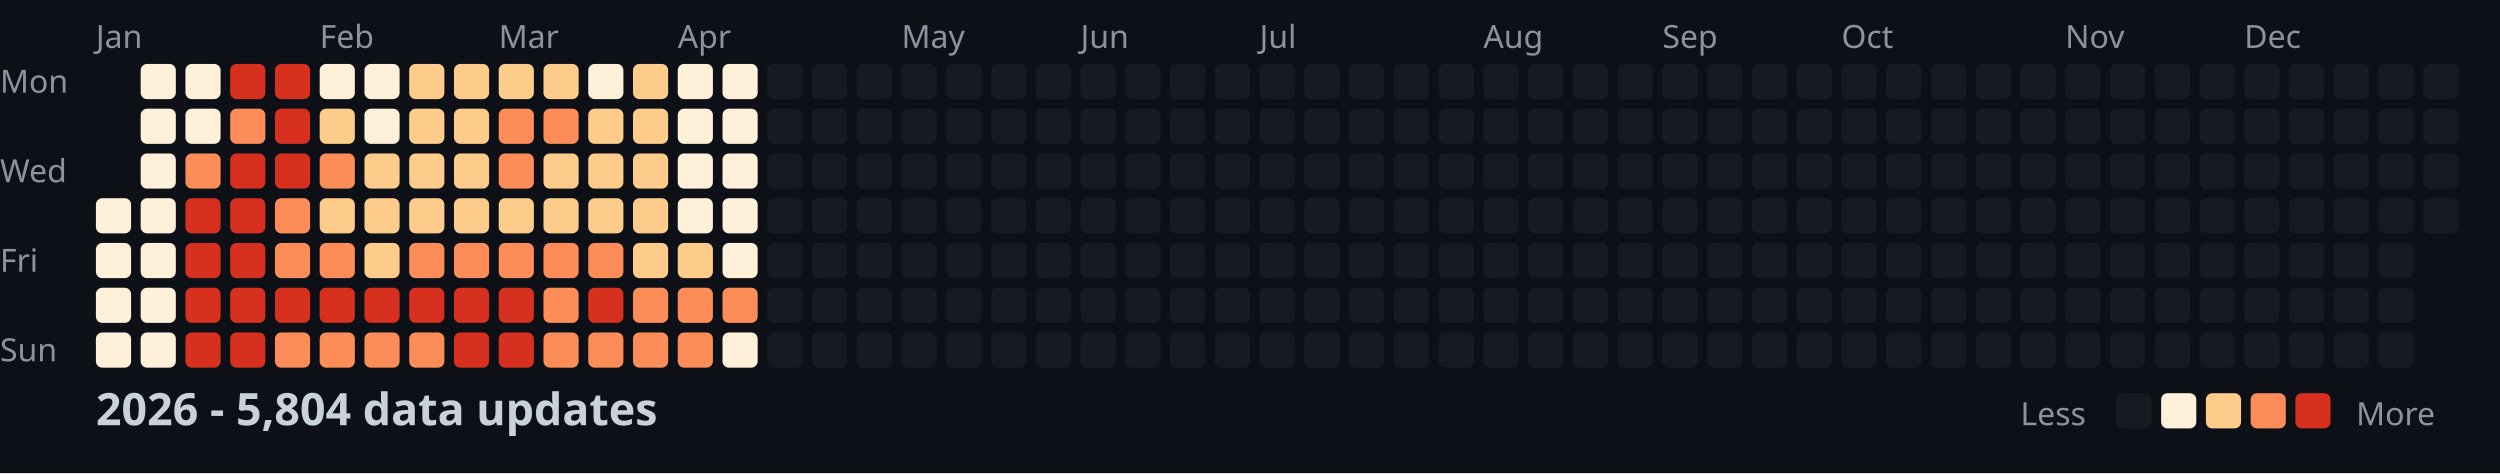
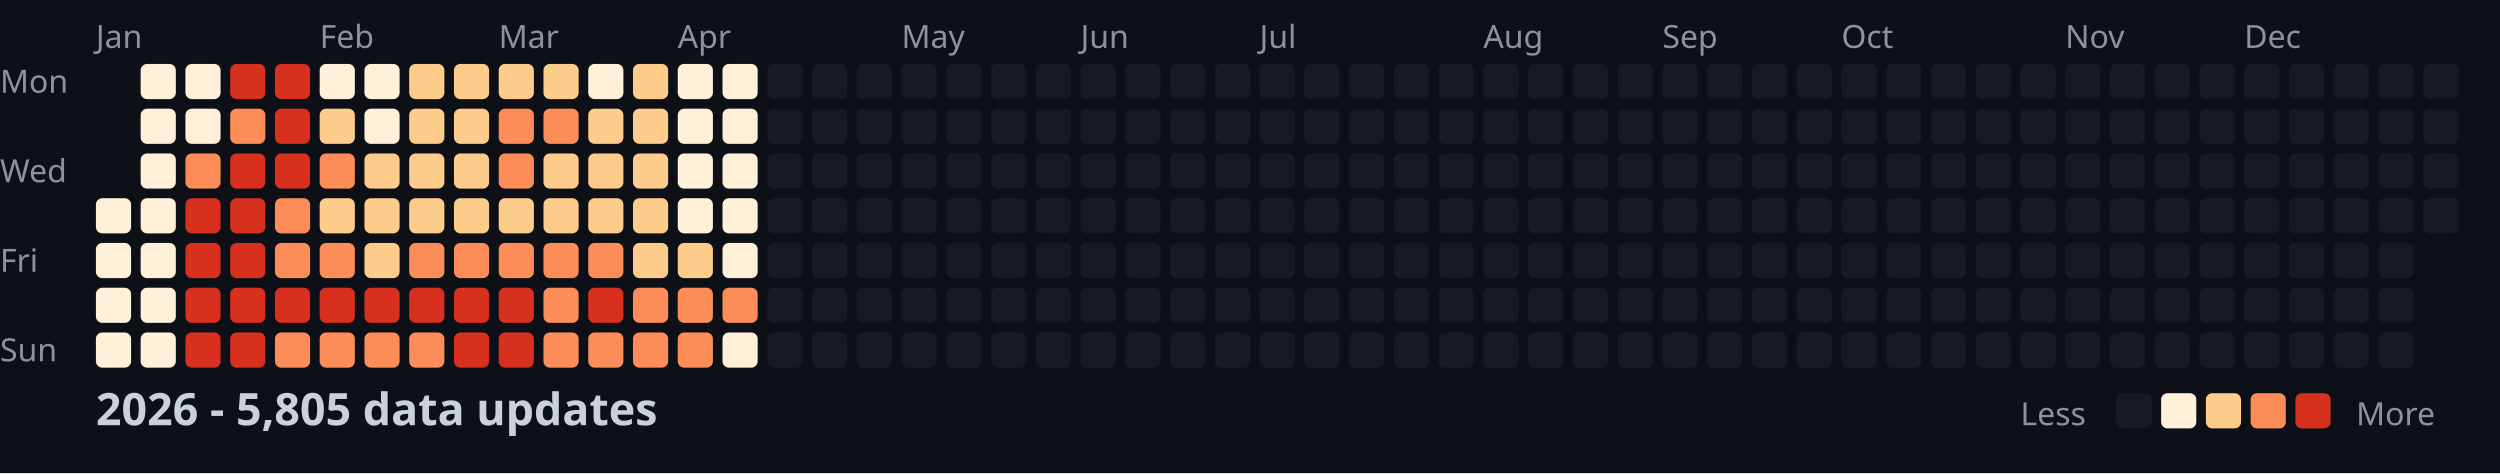
<svg xmlns="http://www.w3.org/2000/svg" width="782" height="148">
  <style>
    .month { font: 10px sans-serif; fill: #8b949e; }
    .day { font: 10px sans-serif; fill: #8b949e; }
    .title { font: bold 14px sans-serif; fill: #c9d1d9; }
    .legend { font: 10px sans-serif; fill: #8b949e; }
  </style>
  <rect width="100%" height="100%" fill="#0d1117" />
  <text x="0" y="29" class="day">Mon</text>
  <text x="0" y="57" class="day">Wed</text>
  <text x="0" y="85" class="day">Fri</text>
  <text x="0" y="113" class="day">Sun</text>
  <text x="30" y="15" class="month">Jan</text>
  <text x="100" y="15" class="month">Feb</text>
  <text x="156" y="15" class="month">Mar</text>
  <text x="212" y="15" class="month">Apr</text>
  <text x="282" y="15" class="month">May</text>
  <text x="338" y="15" class="month">Jun</text>
  <text x="394" y="15" class="month">Jul</text>
  <text x="464" y="15" class="month">Aug</text>
  <text x="520" y="15" class="month">Sep</text>
  <text x="576" y="15" class="month">Oct</text>
  <text x="646" y="15" class="month">Nov</text>
  <text x="702" y="15" class="month">Dec</text>
  <rect x="30" y="62" width="11" height="11" fill="#fef0d9" rx="2" />
  <rect x="30" y="76" width="11" height="11" fill="#fef0d9" rx="2" />
  <rect x="30" y="90" width="11" height="11" fill="#fef0d9" rx="2" />
  <rect x="30" y="104" width="11" height="11" fill="#fef0d9" rx="2" />
  <rect x="44" y="20" width="11" height="11" fill="#fef0d9" rx="2" />
  <rect x="44" y="34" width="11" height="11" fill="#fef0d9" rx="2" />
  <rect x="44" y="48" width="11" height="11" fill="#fef0d9" rx="2" />
  <rect x="44" y="62" width="11" height="11" fill="#fef0d9" rx="2" />
  <rect x="44" y="76" width="11" height="11" fill="#fef0d9" rx="2" />
  <rect x="44" y="90" width="11" height="11" fill="#fef0d9" rx="2" />
  <rect x="44" y="104" width="11" height="11" fill="#fef0d9" rx="2" />
  <rect x="58" y="20" width="11" height="11" fill="#fef0d9" rx="2" />
  <rect x="58" y="34" width="11" height="11" fill="#fef0d9" rx="2" />
  <rect x="58" y="48" width="11" height="11" fill="#fc8d59" rx="2" />
  <rect x="58" y="62" width="11" height="11" fill="#d7301f" rx="2" />
  <rect x="58" y="76" width="11" height="11" fill="#d7301f" rx="2" />
  <rect x="58" y="90" width="11" height="11" fill="#d7301f" rx="2" />
  <rect x="58" y="104" width="11" height="11" fill="#d7301f" rx="2" />
  <rect x="72" y="20" width="11" height="11" fill="#d7301f" rx="2" />
  <rect x="72" y="34" width="11" height="11" fill="#fc8d59" rx="2" />
  <rect x="72" y="48" width="11" height="11" fill="#d7301f" rx="2" />
  <rect x="72" y="62" width="11" height="11" fill="#d7301f" rx="2" />
  <rect x="72" y="76" width="11" height="11" fill="#d7301f" rx="2" />
  <rect x="72" y="90" width="11" height="11" fill="#d7301f" rx="2" />
  <rect x="72" y="104" width="11" height="11" fill="#d7301f" rx="2" />
  <rect x="86" y="20" width="11" height="11" fill="#d7301f" rx="2" />
  <rect x="86" y="34" width="11" height="11" fill="#d7301f" rx="2" />
  <rect x="86" y="48" width="11" height="11" fill="#d7301f" rx="2" />
  <rect x="86" y="62" width="11" height="11" fill="#fc8d59" rx="2" />
  <rect x="86" y="76" width="11" height="11" fill="#fc8d59" rx="2" />
  <rect x="86" y="90" width="11" height="11" fill="#d7301f" rx="2" />
  <rect x="86" y="104" width="11" height="11" fill="#fc8d59" rx="2" />
  <rect x="100" y="20" width="11" height="11" fill="#fef0d9" rx="2" />
  <rect x="100" y="34" width="11" height="11" fill="#fdcc8a" rx="2" />
  <rect x="100" y="48" width="11" height="11" fill="#fc8d59" rx="2" />
  <rect x="100" y="62" width="11" height="11" fill="#fdcc8a" rx="2" />
  <rect x="100" y="76" width="11" height="11" fill="#fc8d59" rx="2" />
  <rect x="100" y="90" width="11" height="11" fill="#d7301f" rx="2" />
  <rect x="100" y="104" width="11" height="11" fill="#fc8d59" rx="2" />
  <rect x="114" y="20" width="11" height="11" fill="#fef0d9" rx="2" />
  <rect x="114" y="34" width="11" height="11" fill="#fef0d9" rx="2" />
  <rect x="114" y="48" width="11" height="11" fill="#fdcc8a" rx="2" />
  <rect x="114" y="62" width="11" height="11" fill="#fdcc8a" rx="2" />
  <rect x="114" y="76" width="11" height="11" fill="#fdcc8a" rx="2" />
  <rect x="114" y="90" width="11" height="11" fill="#d7301f" rx="2" />
  <rect x="114" y="104" width="11" height="11" fill="#fc8d59" rx="2" />
  <rect x="128" y="20" width="11" height="11" fill="#fdcc8a" rx="2" />
  <rect x="128" y="34" width="11" height="11" fill="#fdcc8a" rx="2" />
  <rect x="128" y="48" width="11" height="11" fill="#fdcc8a" rx="2" />
  <rect x="128" y="62" width="11" height="11" fill="#fdcc8a" rx="2" />
  <rect x="128" y="76" width="11" height="11" fill="#fc8d59" rx="2" />
  <rect x="128" y="90" width="11" height="11" fill="#d7301f" rx="2" />
  <rect x="128" y="104" width="11" height="11" fill="#fc8d59" rx="2" />
  <rect x="142" y="20" width="11" height="11" fill="#fdcc8a" rx="2" />
  <rect x="142" y="34" width="11" height="11" fill="#fdcc8a" rx="2" />
  <rect x="142" y="48" width="11" height="11" fill="#fdcc8a" rx="2" />
  <rect x="142" y="62" width="11" height="11" fill="#fdcc8a" rx="2" />
  <rect x="142" y="76" width="11" height="11" fill="#fc8d59" rx="2" />
  <rect x="142" y="90" width="11" height="11" fill="#d7301f" rx="2" />
  <rect x="142" y="104" width="11" height="11" fill="#d7301f" rx="2" />
  <rect x="156" y="20" width="11" height="11" fill="#fdcc8a" rx="2" />
  <rect x="156" y="34" width="11" height="11" fill="#fc8d59" rx="2" />
  <rect x="156" y="48" width="11" height="11" fill="#fc8d59" rx="2" />
  <rect x="156" y="62" width="11" height="11" fill="#fdcc8a" rx="2" />
  <rect x="156" y="76" width="11" height="11" fill="#fc8d59" rx="2" />
  <rect x="156" y="90" width="11" height="11" fill="#d7301f" rx="2" />
  <rect x="156" y="104" width="11" height="11" fill="#d7301f" rx="2" />
  <rect x="170" y="20" width="11" height="11" fill="#fdcc8a" rx="2" />
  <rect x="170" y="34" width="11" height="11" fill="#fc8d59" rx="2" />
  <rect x="170" y="48" width="11" height="11" fill="#fdcc8a" rx="2" />
  <rect x="170" y="62" width="11" height="11" fill="#fdcc8a" rx="2" />
  <rect x="170" y="76" width="11" height="11" fill="#fc8d59" rx="2" />
  <rect x="170" y="90" width="11" height="11" fill="#fc8d59" rx="2" />
  <rect x="170" y="104" width="11" height="11" fill="#fc8d59" rx="2" />
  <rect x="184" y="20" width="11" height="11" fill="#fef0d9" rx="2" />
  <rect x="184" y="34" width="11" height="11" fill="#fdcc8a" rx="2" />
  <rect x="184" y="48" width="11" height="11" fill="#fdcc8a" rx="2" />
  <rect x="184" y="62" width="11" height="11" fill="#fdcc8a" rx="2" />
  <rect x="184" y="76" width="11" height="11" fill="#fc8d59" rx="2" />
  <rect x="184" y="90" width="11" height="11" fill="#d7301f" rx="2" />
  <rect x="184" y="104" width="11" height="11" fill="#fc8d59" rx="2" />
  <rect x="198" y="20" width="11" height="11" fill="#fdcc8a" rx="2" />
  <rect x="198" y="34" width="11" height="11" fill="#fdcc8a" rx="2" />
  <rect x="198" y="48" width="11" height="11" fill="#fdcc8a" rx="2" />
  <rect x="198" y="62" width="11" height="11" fill="#fdcc8a" rx="2" />
  <rect x="198" y="76" width="11" height="11" fill="#fdcc8a" rx="2" />
  <rect x="198" y="90" width="11" height="11" fill="#fc8d59" rx="2" />
  <rect x="198" y="104" width="11" height="11" fill="#fc8d59" rx="2" />
  <rect x="212" y="20" width="11" height="11" fill="#fef0d9" rx="2" />
  <rect x="212" y="34" width="11" height="11" fill="#fef0d9" rx="2" />
  <rect x="212" y="48" width="11" height="11" fill="#fef0d9" rx="2" />
  <rect x="212" y="62" width="11" height="11" fill="#fef0d9" rx="2" />
  <rect x="212" y="76" width="11" height="11" fill="#fdcc8a" rx="2" />
  <rect x="212" y="90" width="11" height="11" fill="#fc8d59" rx="2" />
  <rect x="212" y="104" width="11" height="11" fill="#fc8d59" rx="2" />
  <rect x="226" y="20" width="11" height="11" fill="#fef0d9" rx="2" />
  <rect x="226" y="34" width="11" height="11" fill="#fef0d9" rx="2" />
  <rect x="226" y="48" width="11" height="11" fill="#fef0d9" rx="2" />
  <rect x="226" y="62" width="11" height="11" fill="#fef0d9" rx="2" />
  <rect x="226" y="76" width="11" height="11" fill="#fef0d9" rx="2" />
  <rect x="226" y="90" width="11" height="11" fill="#fc8d59" rx="2" />
  <rect x="226" y="104" width="11" height="11" fill="#fef0d9" rx="2" />
  <rect x="240" y="20" width="11" height="11" fill="#161b22" rx="2" />
  <rect x="240" y="34" width="11" height="11" fill="#161b22" rx="2" />
  <rect x="240" y="48" width="11" height="11" fill="#161b22" rx="2" />
  <rect x="240" y="62" width="11" height="11" fill="#161b22" rx="2" />
  <rect x="240" y="76" width="11" height="11" fill="#161b22" rx="2" />
  <rect x="240" y="90" width="11" height="11" fill="#161b22" rx="2" />
  <rect x="240" y="104" width="11" height="11" fill="#161b22" rx="2" />
  <rect x="254" y="20" width="11" height="11" fill="#161b22" rx="2" />
  <rect x="254" y="34" width="11" height="11" fill="#161b22" rx="2" />
  <rect x="254" y="48" width="11" height="11" fill="#161b22" rx="2" />
  <rect x="254" y="62" width="11" height="11" fill="#161b22" rx="2" />
  <rect x="254" y="76" width="11" height="11" fill="#161b22" rx="2" />
  <rect x="254" y="90" width="11" height="11" fill="#161b22" rx="2" />
  <rect x="254" y="104" width="11" height="11" fill="#161b22" rx="2" />
  <rect x="268" y="20" width="11" height="11" fill="#161b22" rx="2" />
  <rect x="268" y="34" width="11" height="11" fill="#161b22" rx="2" />
  <rect x="268" y="48" width="11" height="11" fill="#161b22" rx="2" />
  <rect x="268" y="62" width="11" height="11" fill="#161b22" rx="2" />
  <rect x="268" y="76" width="11" height="11" fill="#161b22" rx="2" />
  <rect x="268" y="90" width="11" height="11" fill="#161b22" rx="2" />
  <rect x="268" y="104" width="11" height="11" fill="#161b22" rx="2" />
  <rect x="282" y="20" width="11" height="11" fill="#161b22" rx="2" />
  <rect x="282" y="34" width="11" height="11" fill="#161b22" rx="2" />
  <rect x="282" y="48" width="11" height="11" fill="#161b22" rx="2" />
  <rect x="282" y="62" width="11" height="11" fill="#161b22" rx="2" />
  <rect x="282" y="76" width="11" height="11" fill="#161b22" rx="2" />
  <rect x="282" y="90" width="11" height="11" fill="#161b22" rx="2" />
  <rect x="282" y="104" width="11" height="11" fill="#161b22" rx="2" />
  <rect x="296" y="20" width="11" height="11" fill="#161b22" rx="2" />
  <rect x="296" y="34" width="11" height="11" fill="#161b22" rx="2" />
  <rect x="296" y="48" width="11" height="11" fill="#161b22" rx="2" />
  <rect x="296" y="62" width="11" height="11" fill="#161b22" rx="2" />
  <rect x="296" y="76" width="11" height="11" fill="#161b22" rx="2" />
  <rect x="296" y="90" width="11" height="11" fill="#161b22" rx="2" />
  <rect x="296" y="104" width="11" height="11" fill="#161b22" rx="2" />
  <rect x="310" y="20" width="11" height="11" fill="#161b22" rx="2" />
  <rect x="310" y="34" width="11" height="11" fill="#161b22" rx="2" />
  <rect x="310" y="48" width="11" height="11" fill="#161b22" rx="2" />
  <rect x="310" y="62" width="11" height="11" fill="#161b22" rx="2" />
  <rect x="310" y="76" width="11" height="11" fill="#161b22" rx="2" />
  <rect x="310" y="90" width="11" height="11" fill="#161b22" rx="2" />
  <rect x="310" y="104" width="11" height="11" fill="#161b22" rx="2" />
  <rect x="324" y="20" width="11" height="11" fill="#161b22" rx="2" />
  <rect x="324" y="34" width="11" height="11" fill="#161b22" rx="2" />
  <rect x="324" y="48" width="11" height="11" fill="#161b22" rx="2" />
  <rect x="324" y="62" width="11" height="11" fill="#161b22" rx="2" />
  <rect x="324" y="76" width="11" height="11" fill="#161b22" rx="2" />
  <rect x="324" y="90" width="11" height="11" fill="#161b22" rx="2" />
  <rect x="324" y="104" width="11" height="11" fill="#161b22" rx="2" />
  <rect x="338" y="20" width="11" height="11" fill="#161b22" rx="2" />
  <rect x="338" y="34" width="11" height="11" fill="#161b22" rx="2" />
  <rect x="338" y="48" width="11" height="11" fill="#161b22" rx="2" />
  <rect x="338" y="62" width="11" height="11" fill="#161b22" rx="2" />
  <rect x="338" y="76" width="11" height="11" fill="#161b22" rx="2" />
  <rect x="338" y="90" width="11" height="11" fill="#161b22" rx="2" />
  <rect x="338" y="104" width="11" height="11" fill="#161b22" rx="2" />
  <rect x="352" y="20" width="11" height="11" fill="#161b22" rx="2" />
  <rect x="352" y="34" width="11" height="11" fill="#161b22" rx="2" />
  <rect x="352" y="48" width="11" height="11" fill="#161b22" rx="2" />
  <rect x="352" y="62" width="11" height="11" fill="#161b22" rx="2" />
  <rect x="352" y="76" width="11" height="11" fill="#161b22" rx="2" />
  <rect x="352" y="90" width="11" height="11" fill="#161b22" rx="2" />
  <rect x="352" y="104" width="11" height="11" fill="#161b22" rx="2" />
  <rect x="366" y="20" width="11" height="11" fill="#161b22" rx="2" />
  <rect x="366" y="34" width="11" height="11" fill="#161b22" rx="2" />
  <rect x="366" y="48" width="11" height="11" fill="#161b22" rx="2" />
  <rect x="366" y="62" width="11" height="11" fill="#161b22" rx="2" />
  <rect x="366" y="76" width="11" height="11" fill="#161b22" rx="2" />
  <rect x="366" y="90" width="11" height="11" fill="#161b22" rx="2" />
  <rect x="366" y="104" width="11" height="11" fill="#161b22" rx="2" />
  <rect x="380" y="20" width="11" height="11" fill="#161b22" rx="2" />
  <rect x="380" y="34" width="11" height="11" fill="#161b22" rx="2" />
  <rect x="380" y="48" width="11" height="11" fill="#161b22" rx="2" />
  <rect x="380" y="62" width="11" height="11" fill="#161b22" rx="2" />
  <rect x="380" y="76" width="11" height="11" fill="#161b22" rx="2" />
  <rect x="380" y="90" width="11" height="11" fill="#161b22" rx="2" />
  <rect x="380" y="104" width="11" height="11" fill="#161b22" rx="2" />
  <rect x="394" y="20" width="11" height="11" fill="#161b22" rx="2" />
  <rect x="394" y="34" width="11" height="11" fill="#161b22" rx="2" />
  <rect x="394" y="48" width="11" height="11" fill="#161b22" rx="2" />
  <rect x="394" y="62" width="11" height="11" fill="#161b22" rx="2" />
  <rect x="394" y="76" width="11" height="11" fill="#161b22" rx="2" />
  <rect x="394" y="90" width="11" height="11" fill="#161b22" rx="2" />
  <rect x="394" y="104" width="11" height="11" fill="#161b22" rx="2" />
  <rect x="408" y="20" width="11" height="11" fill="#161b22" rx="2" />
  <rect x="408" y="34" width="11" height="11" fill="#161b22" rx="2" />
  <rect x="408" y="48" width="11" height="11" fill="#161b22" rx="2" />
  <rect x="408" y="62" width="11" height="11" fill="#161b22" rx="2" />
  <rect x="408" y="76" width="11" height="11" fill="#161b22" rx="2" />
  <rect x="408" y="90" width="11" height="11" fill="#161b22" rx="2" />
  <rect x="408" y="104" width="11" height="11" fill="#161b22" rx="2" />
  <rect x="422" y="20" width="11" height="11" fill="#161b22" rx="2" />
  <rect x="422" y="34" width="11" height="11" fill="#161b22" rx="2" />
  <rect x="422" y="48" width="11" height="11" fill="#161b22" rx="2" />
  <rect x="422" y="62" width="11" height="11" fill="#161b22" rx="2" />
  <rect x="422" y="76" width="11" height="11" fill="#161b22" rx="2" />
  <rect x="422" y="90" width="11" height="11" fill="#161b22" rx="2" />
  <rect x="422" y="104" width="11" height="11" fill="#161b22" rx="2" />
  <rect x="436" y="20" width="11" height="11" fill="#161b22" rx="2" />
  <rect x="436" y="34" width="11" height="11" fill="#161b22" rx="2" />
  <rect x="436" y="48" width="11" height="11" fill="#161b22" rx="2" />
  <rect x="436" y="62" width="11" height="11" fill="#161b22" rx="2" />
  <rect x="436" y="76" width="11" height="11" fill="#161b22" rx="2" />
  <rect x="436" y="90" width="11" height="11" fill="#161b22" rx="2" />
  <rect x="436" y="104" width="11" height="11" fill="#161b22" rx="2" />
  <rect x="450" y="20" width="11" height="11" fill="#161b22" rx="2" />
  <rect x="450" y="34" width="11" height="11" fill="#161b22" rx="2" />
  <rect x="450" y="48" width="11" height="11" fill="#161b22" rx="2" />
  <rect x="450" y="62" width="11" height="11" fill="#161b22" rx="2" />
  <rect x="450" y="76" width="11" height="11" fill="#161b22" rx="2" />
  <rect x="450" y="90" width="11" height="11" fill="#161b22" rx="2" />
  <rect x="450" y="104" width="11" height="11" fill="#161b22" rx="2" />
  <rect x="464" y="20" width="11" height="11" fill="#161b22" rx="2" />
  <rect x="464" y="34" width="11" height="11" fill="#161b22" rx="2" />
  <rect x="464" y="48" width="11" height="11" fill="#161b22" rx="2" />
  <rect x="464" y="62" width="11" height="11" fill="#161b22" rx="2" />
  <rect x="464" y="76" width="11" height="11" fill="#161b22" rx="2" />
  <rect x="464" y="90" width="11" height="11" fill="#161b22" rx="2" />
  <rect x="464" y="104" width="11" height="11" fill="#161b22" rx="2" />
  <rect x="478" y="20" width="11" height="11" fill="#161b22" rx="2" />
  <rect x="478" y="34" width="11" height="11" fill="#161b22" rx="2" />
  <rect x="478" y="48" width="11" height="11" fill="#161b22" rx="2" />
  <rect x="478" y="62" width="11" height="11" fill="#161b22" rx="2" />
  <rect x="478" y="76" width="11" height="11" fill="#161b22" rx="2" />
  <rect x="478" y="90" width="11" height="11" fill="#161b22" rx="2" />
  <rect x="478" y="104" width="11" height="11" fill="#161b22" rx="2" />
  <rect x="492" y="20" width="11" height="11" fill="#161b22" rx="2" />
  <rect x="492" y="34" width="11" height="11" fill="#161b22" rx="2" />
  <rect x="492" y="48" width="11" height="11" fill="#161b22" rx="2" />
  <rect x="492" y="62" width="11" height="11" fill="#161b22" rx="2" />
  <rect x="492" y="76" width="11" height="11" fill="#161b22" rx="2" />
  <rect x="492" y="90" width="11" height="11" fill="#161b22" rx="2" />
  <rect x="492" y="104" width="11" height="11" fill="#161b22" rx="2" />
  <rect x="506" y="20" width="11" height="11" fill="#161b22" rx="2" />
  <rect x="506" y="34" width="11" height="11" fill="#161b22" rx="2" />
  <rect x="506" y="48" width="11" height="11" fill="#161b22" rx="2" />
  <rect x="506" y="62" width="11" height="11" fill="#161b22" rx="2" />
  <rect x="506" y="76" width="11" height="11" fill="#161b22" rx="2" />
  <rect x="506" y="90" width="11" height="11" fill="#161b22" rx="2" />
  <rect x="506" y="104" width="11" height="11" fill="#161b22" rx="2" />
  <rect x="520" y="20" width="11" height="11" fill="#161b22" rx="2" />
  <rect x="520" y="34" width="11" height="11" fill="#161b22" rx="2" />
  <rect x="520" y="48" width="11" height="11" fill="#161b22" rx="2" />
  <rect x="520" y="62" width="11" height="11" fill="#161b22" rx="2" />
  <rect x="520" y="76" width="11" height="11" fill="#161b22" rx="2" />
  <rect x="520" y="90" width="11" height="11" fill="#161b22" rx="2" />
  <rect x="520" y="104" width="11" height="11" fill="#161b22" rx="2" />
  <rect x="534" y="20" width="11" height="11" fill="#161b22" rx="2" />
  <rect x="534" y="34" width="11" height="11" fill="#161b22" rx="2" />
  <rect x="534" y="48" width="11" height="11" fill="#161b22" rx="2" />
  <rect x="534" y="62" width="11" height="11" fill="#161b22" rx="2" />
  <rect x="534" y="76" width="11" height="11" fill="#161b22" rx="2" />
  <rect x="534" y="90" width="11" height="11" fill="#161b22" rx="2" />
  <rect x="534" y="104" width="11" height="11" fill="#161b22" rx="2" />
  <rect x="548" y="20" width="11" height="11" fill="#161b22" rx="2" />
  <rect x="548" y="34" width="11" height="11" fill="#161b22" rx="2" />
  <rect x="548" y="48" width="11" height="11" fill="#161b22" rx="2" />
  <rect x="548" y="62" width="11" height="11" fill="#161b22" rx="2" />
  <rect x="548" y="76" width="11" height="11" fill="#161b22" rx="2" />
  <rect x="548" y="90" width="11" height="11" fill="#161b22" rx="2" />
  <rect x="548" y="104" width="11" height="11" fill="#161b22" rx="2" />
  <rect x="562" y="20" width="11" height="11" fill="#161b22" rx="2" />
  <rect x="562" y="34" width="11" height="11" fill="#161b22" rx="2" />
  <rect x="562" y="48" width="11" height="11" fill="#161b22" rx="2" />
  <rect x="562" y="62" width="11" height="11" fill="#161b22" rx="2" />
  <rect x="562" y="76" width="11" height="11" fill="#161b22" rx="2" />
  <rect x="562" y="90" width="11" height="11" fill="#161b22" rx="2" />
  <rect x="562" y="104" width="11" height="11" fill="#161b22" rx="2" />
  <rect x="576" y="20" width="11" height="11" fill="#161b22" rx="2" />
  <rect x="576" y="34" width="11" height="11" fill="#161b22" rx="2" />
  <rect x="576" y="48" width="11" height="11" fill="#161b22" rx="2" />
  <rect x="576" y="62" width="11" height="11" fill="#161b22" rx="2" />
  <rect x="576" y="76" width="11" height="11" fill="#161b22" rx="2" />
  <rect x="576" y="90" width="11" height="11" fill="#161b22" rx="2" />
  <rect x="576" y="104" width="11" height="11" fill="#161b22" rx="2" />
  <rect x="590" y="20" width="11" height="11" fill="#161b22" rx="2" />
  <rect x="590" y="34" width="11" height="11" fill="#161b22" rx="2" />
  <rect x="590" y="48" width="11" height="11" fill="#161b22" rx="2" />
  <rect x="590" y="62" width="11" height="11" fill="#161b22" rx="2" />
  <rect x="590" y="76" width="11" height="11" fill="#161b22" rx="2" />
  <rect x="590" y="90" width="11" height="11" fill="#161b22" rx="2" />
  <rect x="590" y="104" width="11" height="11" fill="#161b22" rx="2" />
  <rect x="604" y="20" width="11" height="11" fill="#161b22" rx="2" />
  <rect x="604" y="34" width="11" height="11" fill="#161b22" rx="2" />
  <rect x="604" y="48" width="11" height="11" fill="#161b22" rx="2" />
  <rect x="604" y="62" width="11" height="11" fill="#161b22" rx="2" />
  <rect x="604" y="76" width="11" height="11" fill="#161b22" rx="2" />
  <rect x="604" y="90" width="11" height="11" fill="#161b22" rx="2" />
  <rect x="604" y="104" width="11" height="11" fill="#161b22" rx="2" />
  <rect x="618" y="20" width="11" height="11" fill="#161b22" rx="2" />
  <rect x="618" y="34" width="11" height="11" fill="#161b22" rx="2" />
  <rect x="618" y="48" width="11" height="11" fill="#161b22" rx="2" />
  <rect x="618" y="62" width="11" height="11" fill="#161b22" rx="2" />
  <rect x="618" y="76" width="11" height="11" fill="#161b22" rx="2" />
  <rect x="618" y="90" width="11" height="11" fill="#161b22" rx="2" />
  <rect x="618" y="104" width="11" height="11" fill="#161b22" rx="2" />
  <rect x="632" y="20" width="11" height="11" fill="#161b22" rx="2" />
  <rect x="632" y="34" width="11" height="11" fill="#161b22" rx="2" />
  <rect x="632" y="48" width="11" height="11" fill="#161b22" rx="2" />
  <rect x="632" y="62" width="11" height="11" fill="#161b22" rx="2" />
  <rect x="632" y="76" width="11" height="11" fill="#161b22" rx="2" />
  <rect x="632" y="90" width="11" height="11" fill="#161b22" rx="2" />
  <rect x="632" y="104" width="11" height="11" fill="#161b22" rx="2" />
  <rect x="646" y="20" width="11" height="11" fill="#161b22" rx="2" />
  <rect x="646" y="34" width="11" height="11" fill="#161b22" rx="2" />
  <rect x="646" y="48" width="11" height="11" fill="#161b22" rx="2" />
  <rect x="646" y="62" width="11" height="11" fill="#161b22" rx="2" />
  <rect x="646" y="76" width="11" height="11" fill="#161b22" rx="2" />
  <rect x="646" y="90" width="11" height="11" fill="#161b22" rx="2" />
  <rect x="646" y="104" width="11" height="11" fill="#161b22" rx="2" />
  <rect x="660" y="20" width="11" height="11" fill="#161b22" rx="2" />
  <rect x="660" y="34" width="11" height="11" fill="#161b22" rx="2" />
  <rect x="660" y="48" width="11" height="11" fill="#161b22" rx="2" />
  <rect x="660" y="62" width="11" height="11" fill="#161b22" rx="2" />
  <rect x="660" y="76" width="11" height="11" fill="#161b22" rx="2" />
  <rect x="660" y="90" width="11" height="11" fill="#161b22" rx="2" />
  <rect x="660" y="104" width="11" height="11" fill="#161b22" rx="2" />
  <rect x="674" y="20" width="11" height="11" fill="#161b22" rx="2" />
  <rect x="674" y="34" width="11" height="11" fill="#161b22" rx="2" />
  <rect x="674" y="48" width="11" height="11" fill="#161b22" rx="2" />
  <rect x="674" y="62" width="11" height="11" fill="#161b22" rx="2" />
  <rect x="674" y="76" width="11" height="11" fill="#161b22" rx="2" />
  <rect x="674" y="90" width="11" height="11" fill="#161b22" rx="2" />
  <rect x="674" y="104" width="11" height="11" fill="#161b22" rx="2" />
  <rect x="688" y="20" width="11" height="11" fill="#161b22" rx="2" />
  <rect x="688" y="34" width="11" height="11" fill="#161b22" rx="2" />
  <rect x="688" y="48" width="11" height="11" fill="#161b22" rx="2" />
  <rect x="688" y="62" width="11" height="11" fill="#161b22" rx="2" />
  <rect x="688" y="76" width="11" height="11" fill="#161b22" rx="2" />
  <rect x="688" y="90" width="11" height="11" fill="#161b22" rx="2" />
  <rect x="688" y="104" width="11" height="11" fill="#161b22" rx="2" />
  <rect x="702" y="20" width="11" height="11" fill="#161b22" rx="2" />
  <rect x="702" y="34" width="11" height="11" fill="#161b22" rx="2" />
  <rect x="702" y="48" width="11" height="11" fill="#161b22" rx="2" />
  <rect x="702" y="62" width="11" height="11" fill="#161b22" rx="2" />
  <rect x="702" y="76" width="11" height="11" fill="#161b22" rx="2" />
  <rect x="702" y="90" width="11" height="11" fill="#161b22" rx="2" />
  <rect x="702" y="104" width="11" height="11" fill="#161b22" rx="2" />
  <rect x="716" y="20" width="11" height="11" fill="#161b22" rx="2" />
  <rect x="716" y="34" width="11" height="11" fill="#161b22" rx="2" />
  <rect x="716" y="48" width="11" height="11" fill="#161b22" rx="2" />
  <rect x="716" y="62" width="11" height="11" fill="#161b22" rx="2" />
  <rect x="716" y="76" width="11" height="11" fill="#161b22" rx="2" />
  <rect x="716" y="90" width="11" height="11" fill="#161b22" rx="2" />
  <rect x="716" y="104" width="11" height="11" fill="#161b22" rx="2" />
  <rect x="730" y="20" width="11" height="11" fill="#161b22" rx="2" />
  <rect x="730" y="34" width="11" height="11" fill="#161b22" rx="2" />
  <rect x="730" y="48" width="11" height="11" fill="#161b22" rx="2" />
  <rect x="730" y="62" width="11" height="11" fill="#161b22" rx="2" />
  <rect x="730" y="76" width="11" height="11" fill="#161b22" rx="2" />
  <rect x="730" y="90" width="11" height="11" fill="#161b22" rx="2" />
  <rect x="730" y="104" width="11" height="11" fill="#161b22" rx="2" />
  <rect x="744" y="20" width="11" height="11" fill="#161b22" rx="2" />
  <rect x="744" y="34" width="11" height="11" fill="#161b22" rx="2" />
  <rect x="744" y="48" width="11" height="11" fill="#161b22" rx="2" />
  <rect x="744" y="62" width="11" height="11" fill="#161b22" rx="2" />
  <rect x="744" y="76" width="11" height="11" fill="#161b22" rx="2" />
  <rect x="744" y="90" width="11" height="11" fill="#161b22" rx="2" />
  <rect x="744" y="104" width="11" height="11" fill="#161b22" rx="2" />
  <rect x="758" y="20" width="11" height="11" fill="#161b22" rx="2" />
  <rect x="758" y="34" width="11" height="11" fill="#161b22" rx="2" />
  <rect x="758" y="48" width="11" height="11" fill="#161b22" rx="2" />
  <rect x="758" y="62" width="11" height="11" fill="#161b22" rx="2" />
-   <text x="30" y="133" class="title">2026 - 5,804 data updates</text>
+   <text x="30" y="133" class="title">2026 - 5,805 data updates</text>
  <text x="632" y="133" class="legend">Less</text>
  <rect x="662" y="123" width="11" height="11" fill="#161b22" rx="2" />
  <rect x="676" y="123" width="11" height="11" fill="#fef0d9" rx="2" />
  <rect x="690" y="123" width="11" height="11" fill="#fdcc8a" rx="2" />
  <rect x="704" y="123" width="11" height="11" fill="#fc8d59" rx="2" />
  <rect x="718" y="123" width="11" height="11" fill="#d7301f" rx="2" />
  <text x="737" y="133" class="legend">More</text>
</svg>
